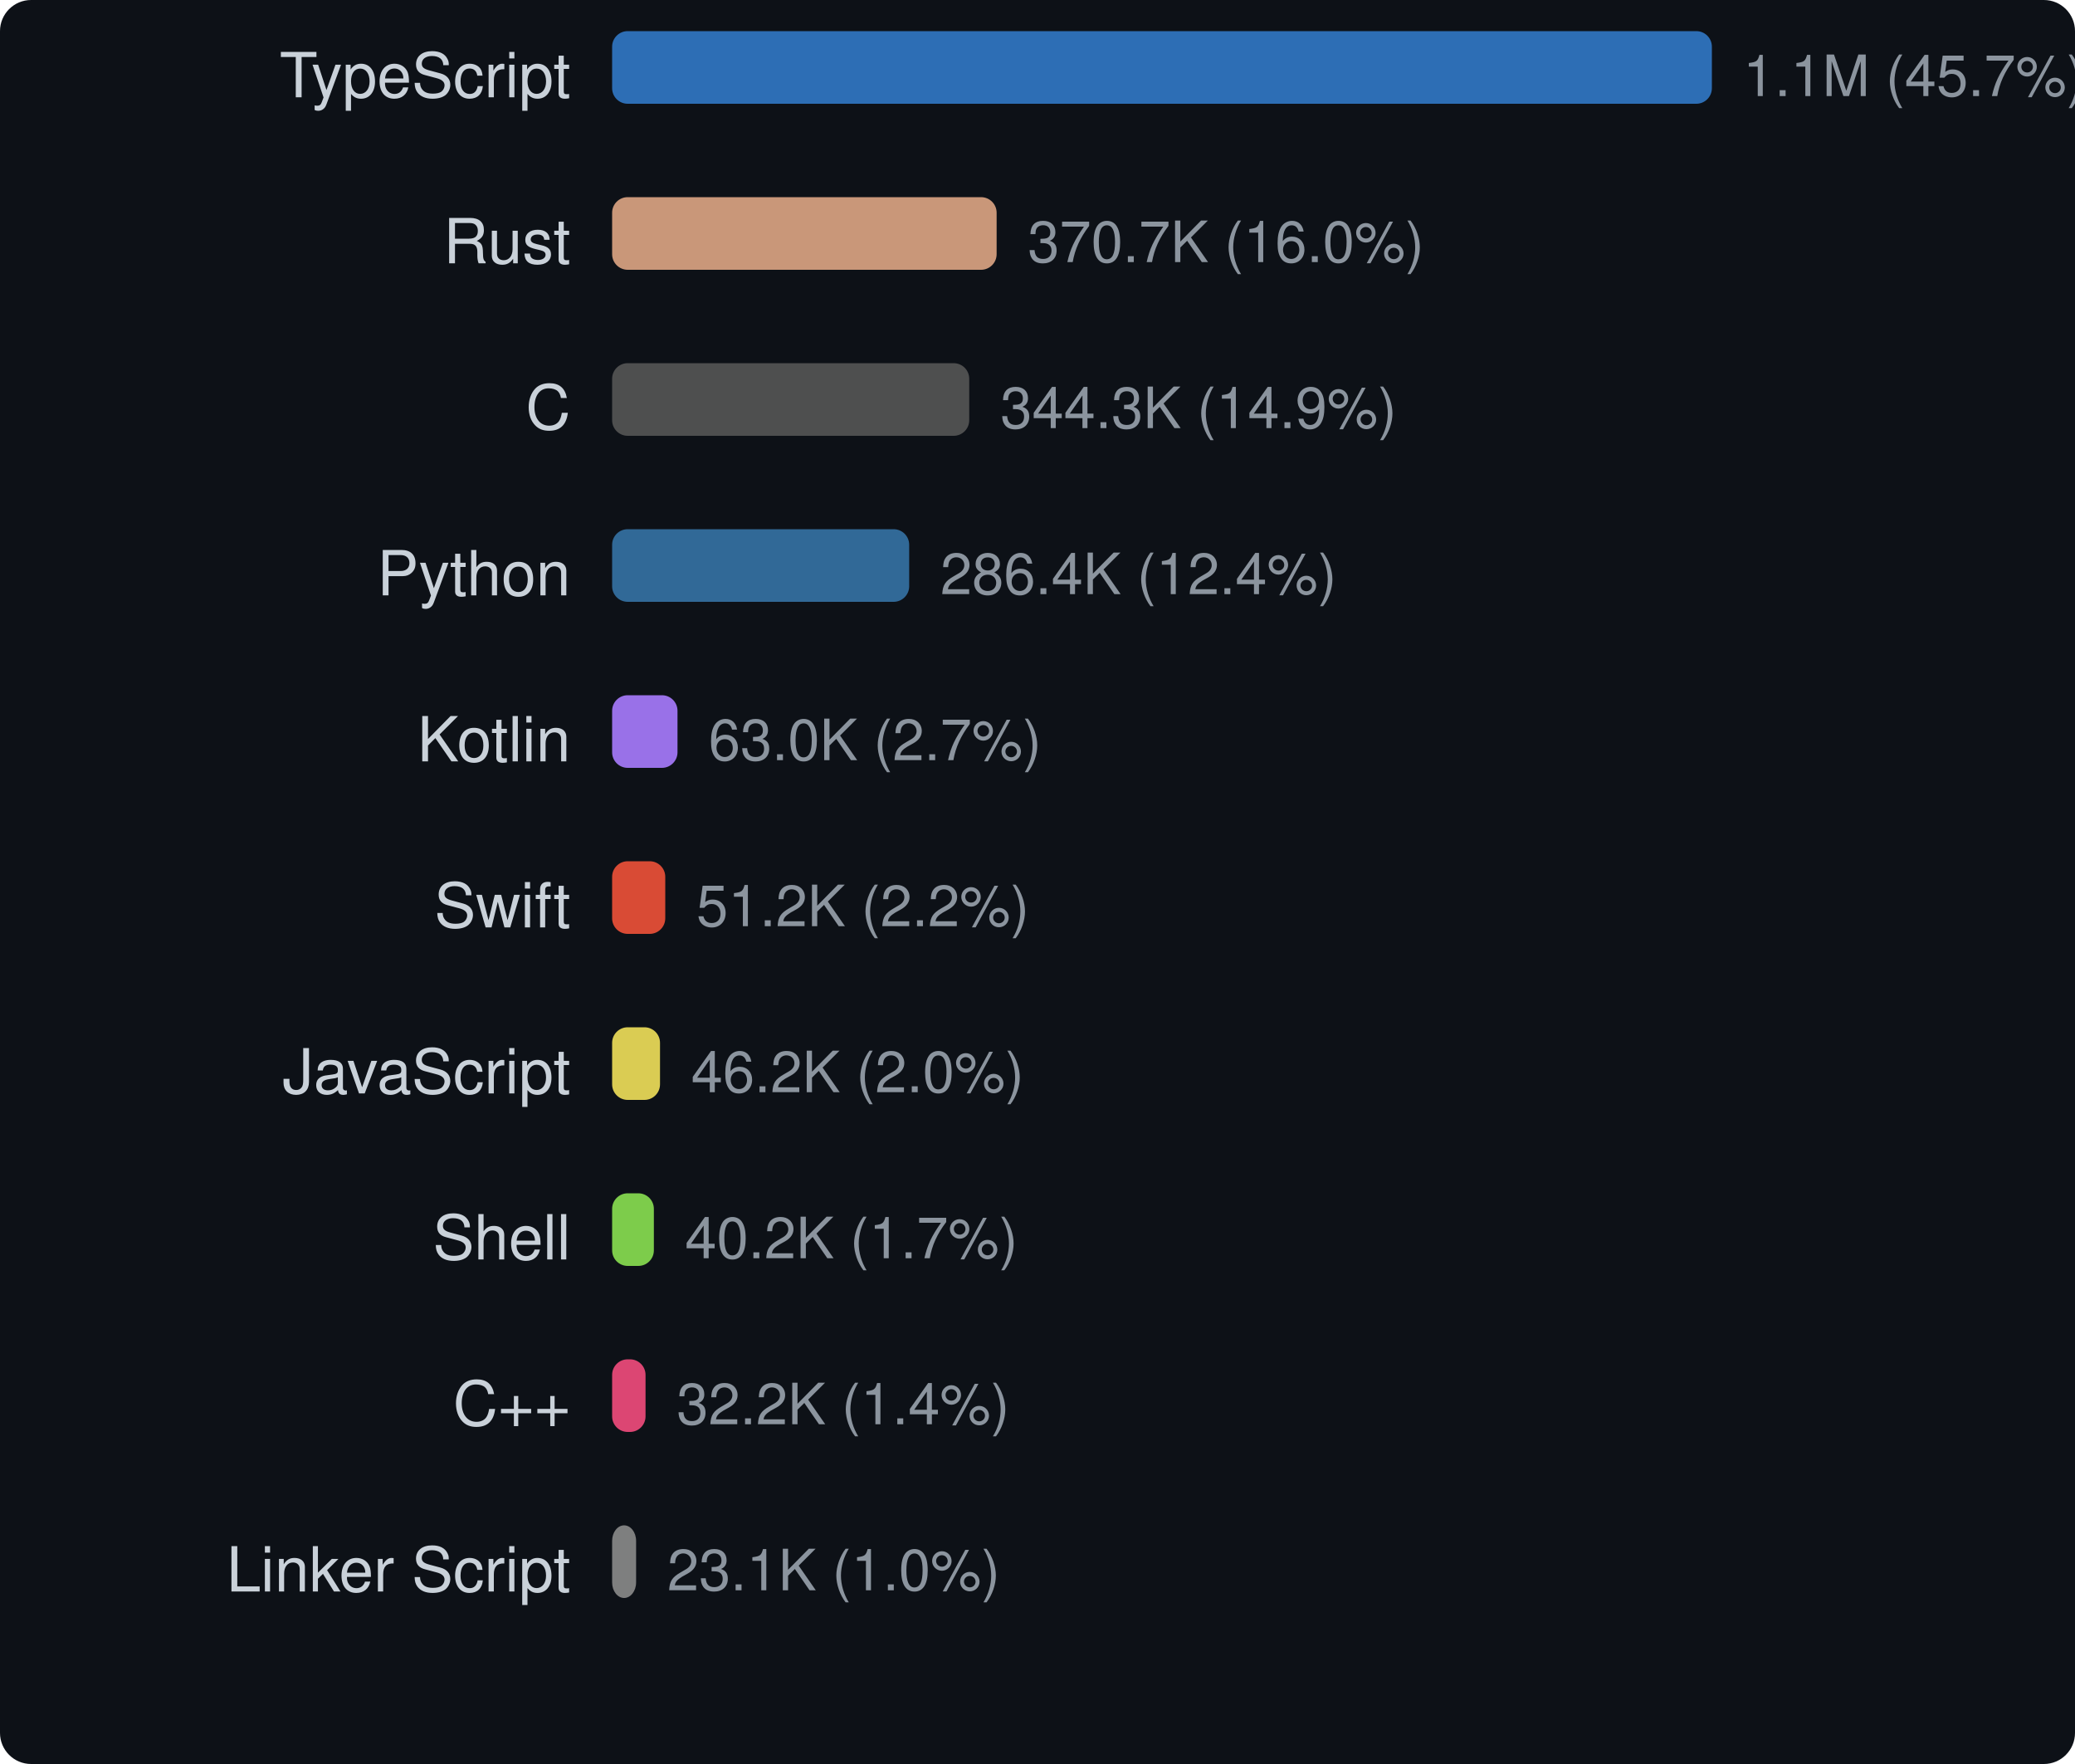
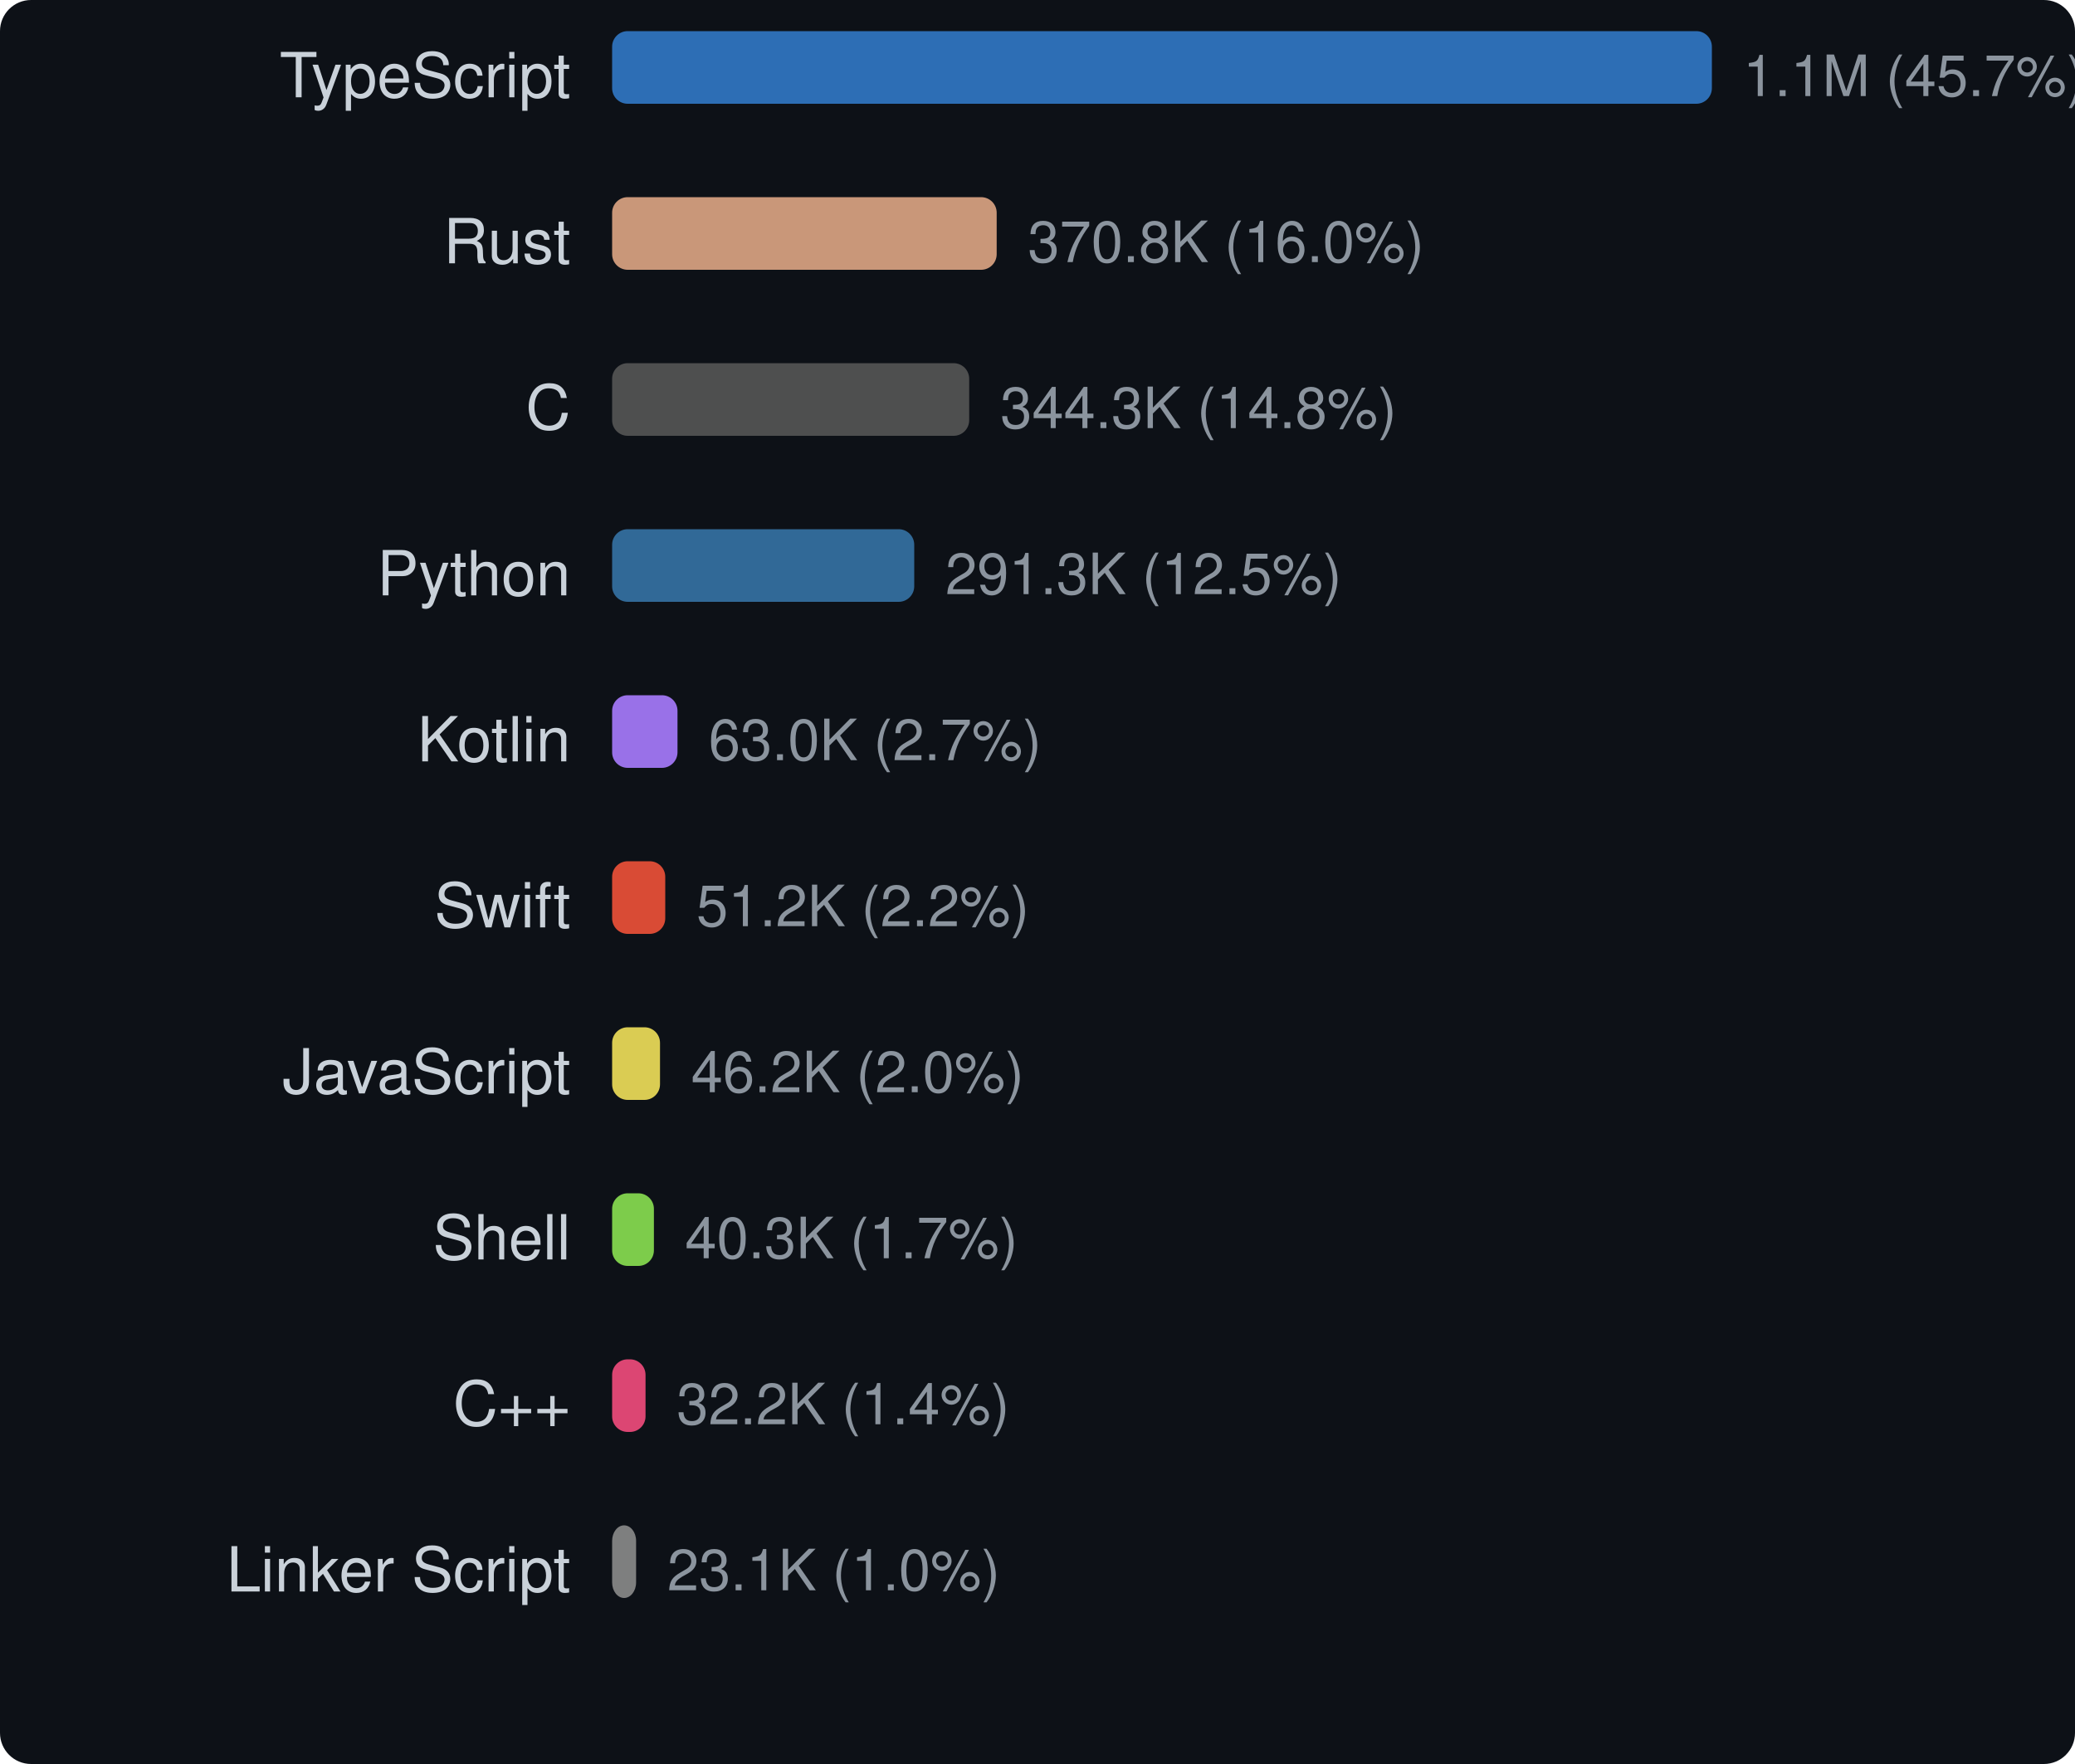
<svg xmlns="http://www.w3.org/2000/svg" width="400" height="340" viewBox="0 0 400 340">
  <style>text { dominant-baseline: central; }</style>
  <rect width="100%" height="100%" rx="6" fill="#0d1117" />
  <text x="110" y="16" text-anchor="end" fill="#c9d1d9" font-size="12" font-family="Segoe UI,Helvetica,Arial,sans-serif">TypeScript</text>
  <rect x="118" y="6" width="212" height="14" rx="3" fill="#3178c6" opacity="0.9" />
  <text x="336" y="16" fill="#8b949e" font-size="11" font-family="Segoe UI,Helvetica,Arial,sans-serif">1.1M (45.7%)</text>
  <text x="110" y="48" text-anchor="end" fill="#c9d1d9" font-size="12" font-family="Segoe UI,Helvetica,Arial,sans-serif">Rust</text>
-   <rect x="118" y="38" width="74.12" height="14" rx="3" fill="#dea584" opacity="0.9" />
-   <text x="198.12" y="48" fill="#8b949e" font-size="11" font-family="Segoe UI,Helvetica,Arial,sans-serif">370.7K (16.0%)</text>
+   <rect x="118" y="38" width="74.131" height="14" rx="3" fill="#dea584" opacity="0.9" />
+   <text x="198.131" y="48" fill="#8b949e" font-size="11" font-family="Segoe UI,Helvetica,Arial,sans-serif">370.8K (16.0%)</text>
  <text x="110" y="80" text-anchor="end" fill="#c9d1d9" font-size="12" font-family="Segoe UI,Helvetica,Arial,sans-serif">C</text>
-   <rect x="118" y="70" width="68.84" height="14" rx="3" fill="#555555" opacity="0.9" />
-   <text x="192.84" y="80" fill="#8b949e" font-size="11" font-family="Segoe UI,Helvetica,Arial,sans-serif">344.3K (14.9%)</text>
+   <rect x="118" y="70" width="68.833" height="14" rx="3" fill="#555555" opacity="0.9" />
+   <text x="192.833" y="80" fill="#8b949e" font-size="11" font-family="Segoe UI,Helvetica,Arial,sans-serif">344.3K (14.8%)</text>
  <text x="110" y="112" text-anchor="end" fill="#c9d1d9" font-size="12" font-family="Segoe UI,Helvetica,Arial,sans-serif">Python</text>
-   <rect x="118" y="102" width="57.265" height="14" rx="3" fill="#3572a5" opacity="0.9" />
-   <text x="181.265" y="112" fill="#8b949e" font-size="11" font-family="Segoe UI,Helvetica,Arial,sans-serif">286.4K (12.4%)</text>
+   <rect x="118" y="102" width="58.239" height="14" rx="3" fill="#3572a5" opacity="0.9" />
+   <text x="182.239" y="112" fill="#8b949e" font-size="11" font-family="Segoe UI,Helvetica,Arial,sans-serif">291.3K (12.5%)</text>
  <text x="110" y="144" text-anchor="end" fill="#c9d1d9" font-size="12" font-family="Segoe UI,Helvetica,Arial,sans-serif">Kotlin</text>
-   <rect x="118" y="134" width="12.603" height="14" rx="3" fill="#a97bff" opacity="0.9" />
-   <text x="136.603" y="144" fill="#8b949e" font-size="11" font-family="Segoe UI,Helvetica,Arial,sans-serif">63.0K (2.7%)</text>
+   <rect x="118" y="134" width="12.602" height="14" rx="3" fill="#a97bff" opacity="0.9" />
+   <text x="136.602" y="144" fill="#8b949e" font-size="11" font-family="Segoe UI,Helvetica,Arial,sans-serif">63.0K (2.7%)</text>
  <text x="110" y="176" text-anchor="end" fill="#c9d1d9" font-size="12" font-family="Segoe UI,Helvetica,Arial,sans-serif">Swift</text>
-   <rect x="118" y="166" width="10.244" height="14" rx="3" fill="#f05138" opacity="0.9" />
-   <text x="134.244" y="176" fill="#8b949e" font-size="11" font-family="Segoe UI,Helvetica,Arial,sans-serif">51.2K (2.2%)</text>
+   <rect x="118" y="166" width="10.242" height="14" rx="3" fill="#f05138" opacity="0.9" />
+   <text x="134.242" y="176" fill="#8b949e" font-size="11" font-family="Segoe UI,Helvetica,Arial,sans-serif">51.2K (2.2%)</text>
  <text x="110" y="208" text-anchor="end" fill="#c9d1d9" font-size="12" font-family="Segoe UI,Helvetica,Arial,sans-serif">JavaScript</text>
-   <rect x="118" y="198" width="9.232" height="14" rx="3" fill="#f1e05a" opacity="0.9" />
-   <text x="133.232" y="208" fill="#8b949e" font-size="11" font-family="Segoe UI,Helvetica,Arial,sans-serif">46.2K (2.0%)</text>
+   <rect x="118" y="198" width="9.231" height="14" rx="3" fill="#f1e05a" opacity="0.9" />
+   <text x="133.231" y="208" fill="#8b949e" font-size="11" font-family="Segoe UI,Helvetica,Arial,sans-serif">46.2K (2.0%)</text>
  <text x="110" y="240" text-anchor="end" fill="#c9d1d9" font-size="12" font-family="Segoe UI,Helvetica,Arial,sans-serif">Shell</text>
-   <rect x="118" y="230" width="8.047" height="14" rx="3" fill="#89e051" opacity="0.9" />
-   <text x="132.047" y="240" fill="#8b949e" font-size="11" font-family="Segoe UI,Helvetica,Arial,sans-serif">40.2K (1.7%)</text>
+   <rect x="118" y="230" width="8.055" height="14" rx="3" fill="#89e051" opacity="0.9" />
+   <text x="132.055" y="240" fill="#8b949e" font-size="11" font-family="Segoe UI,Helvetica,Arial,sans-serif">40.3K (1.7%)</text>
  <text x="110" y="272" text-anchor="end" fill="#c9d1d9" font-size="12" font-family="Segoe UI,Helvetica,Arial,sans-serif">C++</text>
-   <rect x="118" y="262" width="6.442" height="14" rx="3" fill="#f34b7d" opacity="0.9" />
-   <text x="130.442" y="272" fill="#8b949e" font-size="11" font-family="Segoe UI,Helvetica,Arial,sans-serif">32.2K (1.4%)</text>
+   <rect x="118" y="262" width="6.441" height="14" rx="3" fill="#f34b7d" opacity="0.9" />
+   <text x="130.441" y="272" fill="#8b949e" font-size="11" font-family="Segoe UI,Helvetica,Arial,sans-serif">32.2K (1.4%)</text>
  <text x="110" y="304" text-anchor="end" fill="#c9d1d9" font-size="12" font-family="Segoe UI,Helvetica,Arial,sans-serif">Linker Script</text>
-   <rect x="118" y="294" width="4.622" height="14" rx="3" fill="#8b8b8b" opacity="0.9" />
-   <text x="128.622" y="304" fill="#8b949e" font-size="11" font-family="Segoe UI,Helvetica,Arial,sans-serif">23.1K (1.0%)</text>
+   <rect x="118" y="294" width="4.621" height="14" rx="3" fill="#8b8b8b" opacity="0.9" />
+   <text x="128.621" y="304" fill="#8b949e" font-size="11" font-family="Segoe UI,Helvetica,Arial,sans-serif">23.1K (1.0%)</text>
</svg>
